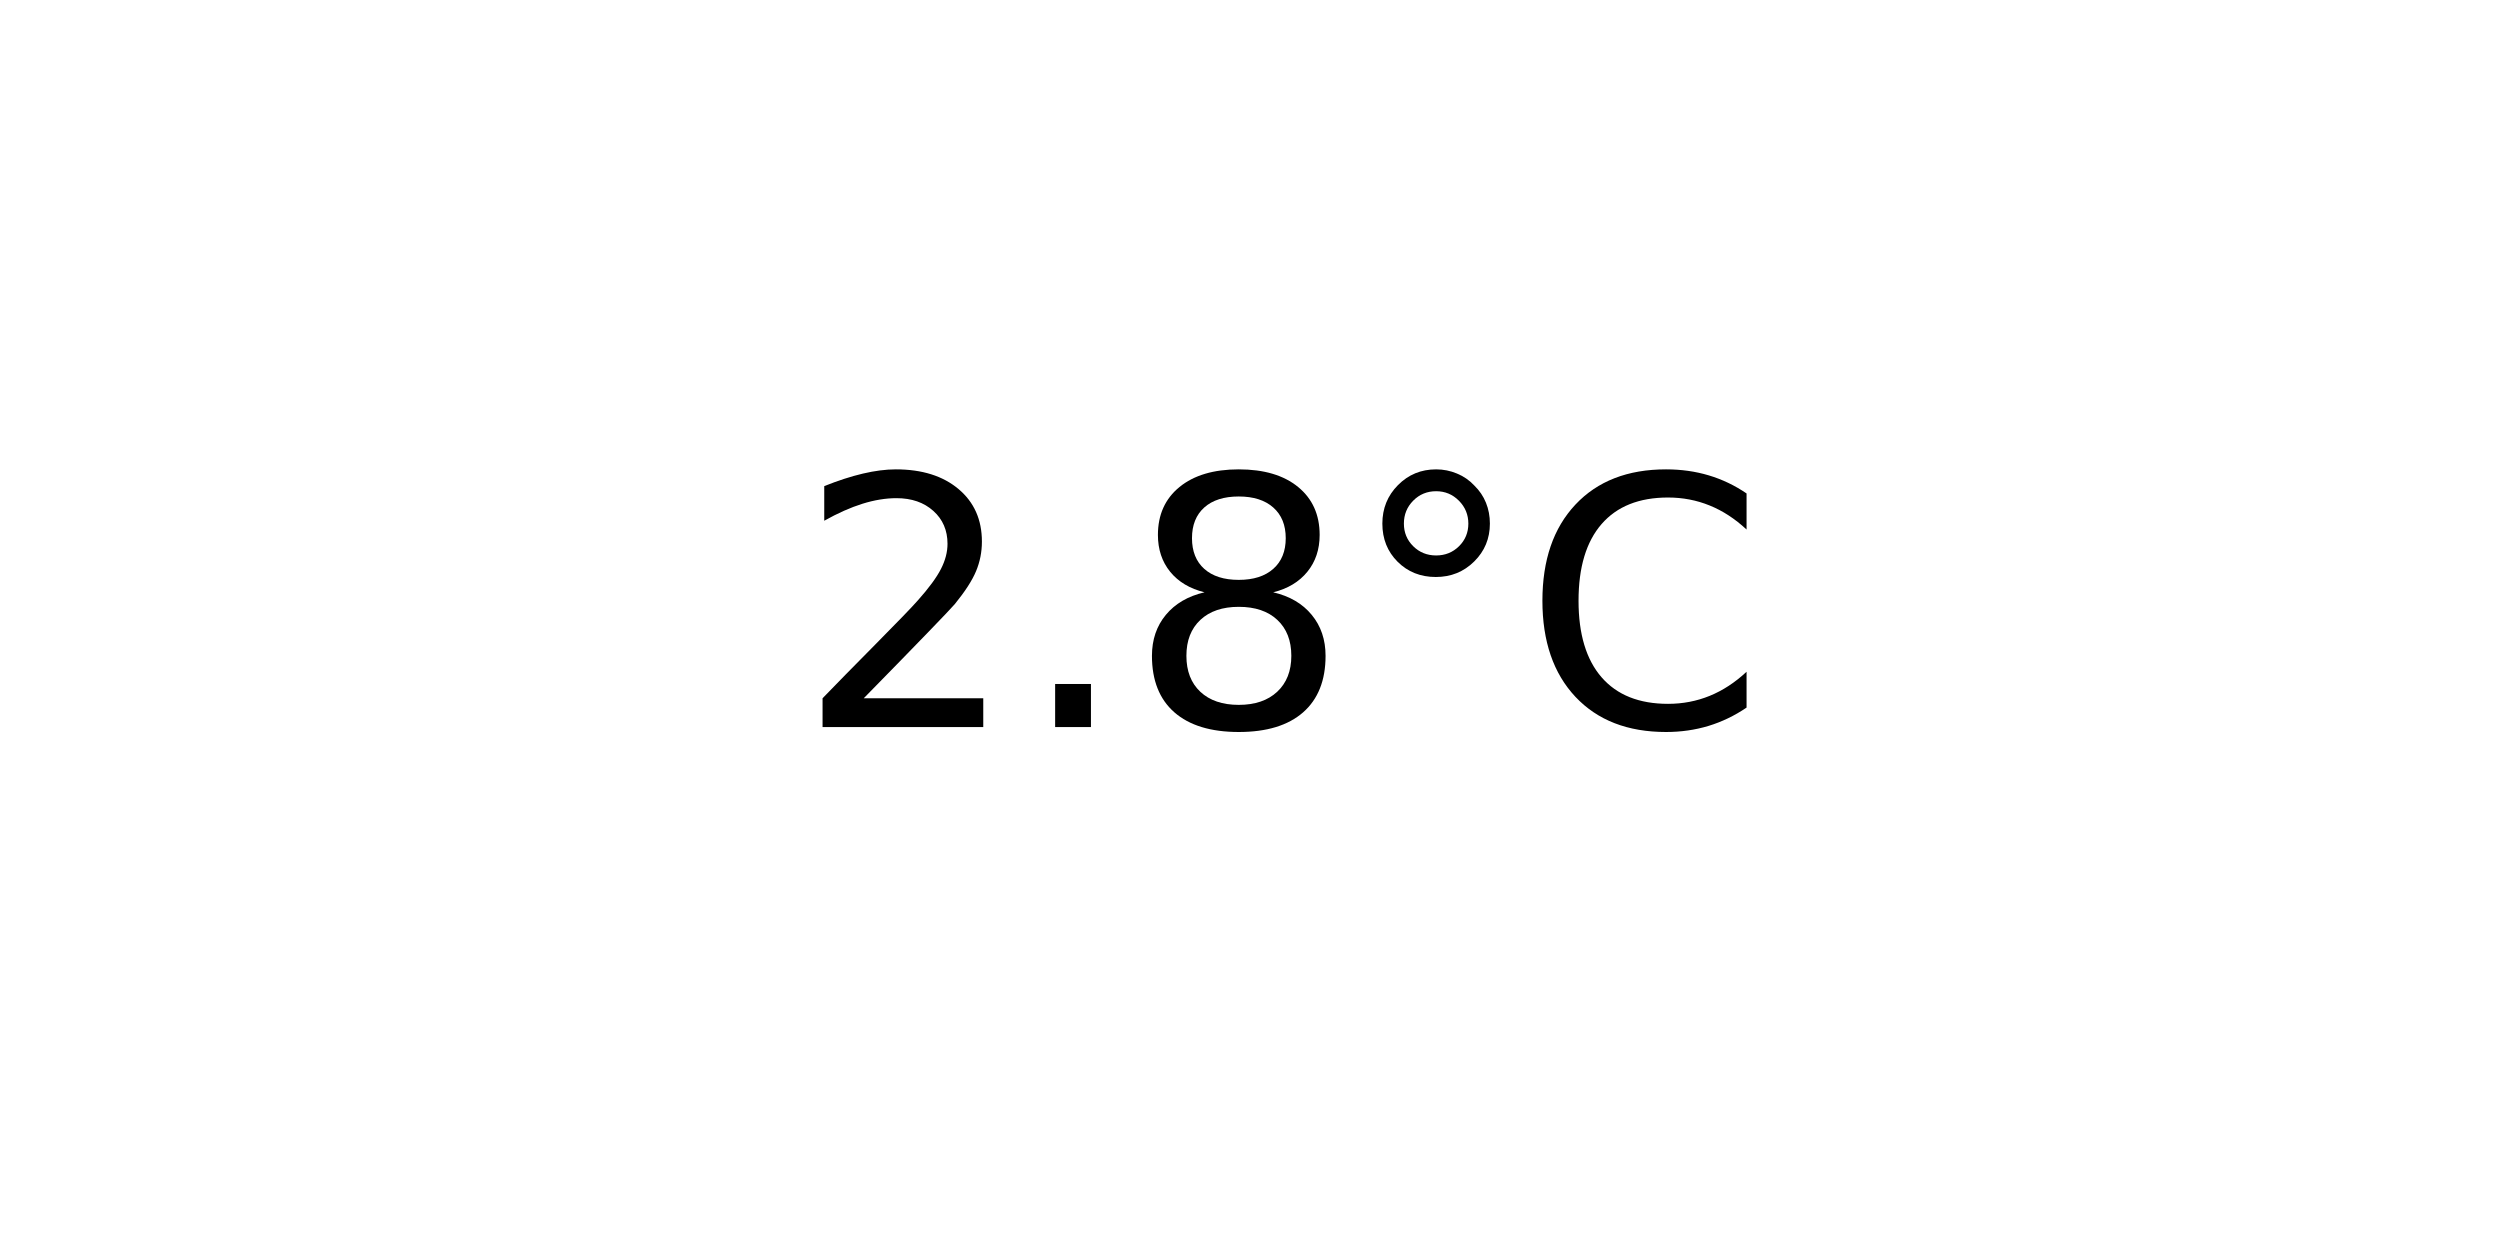
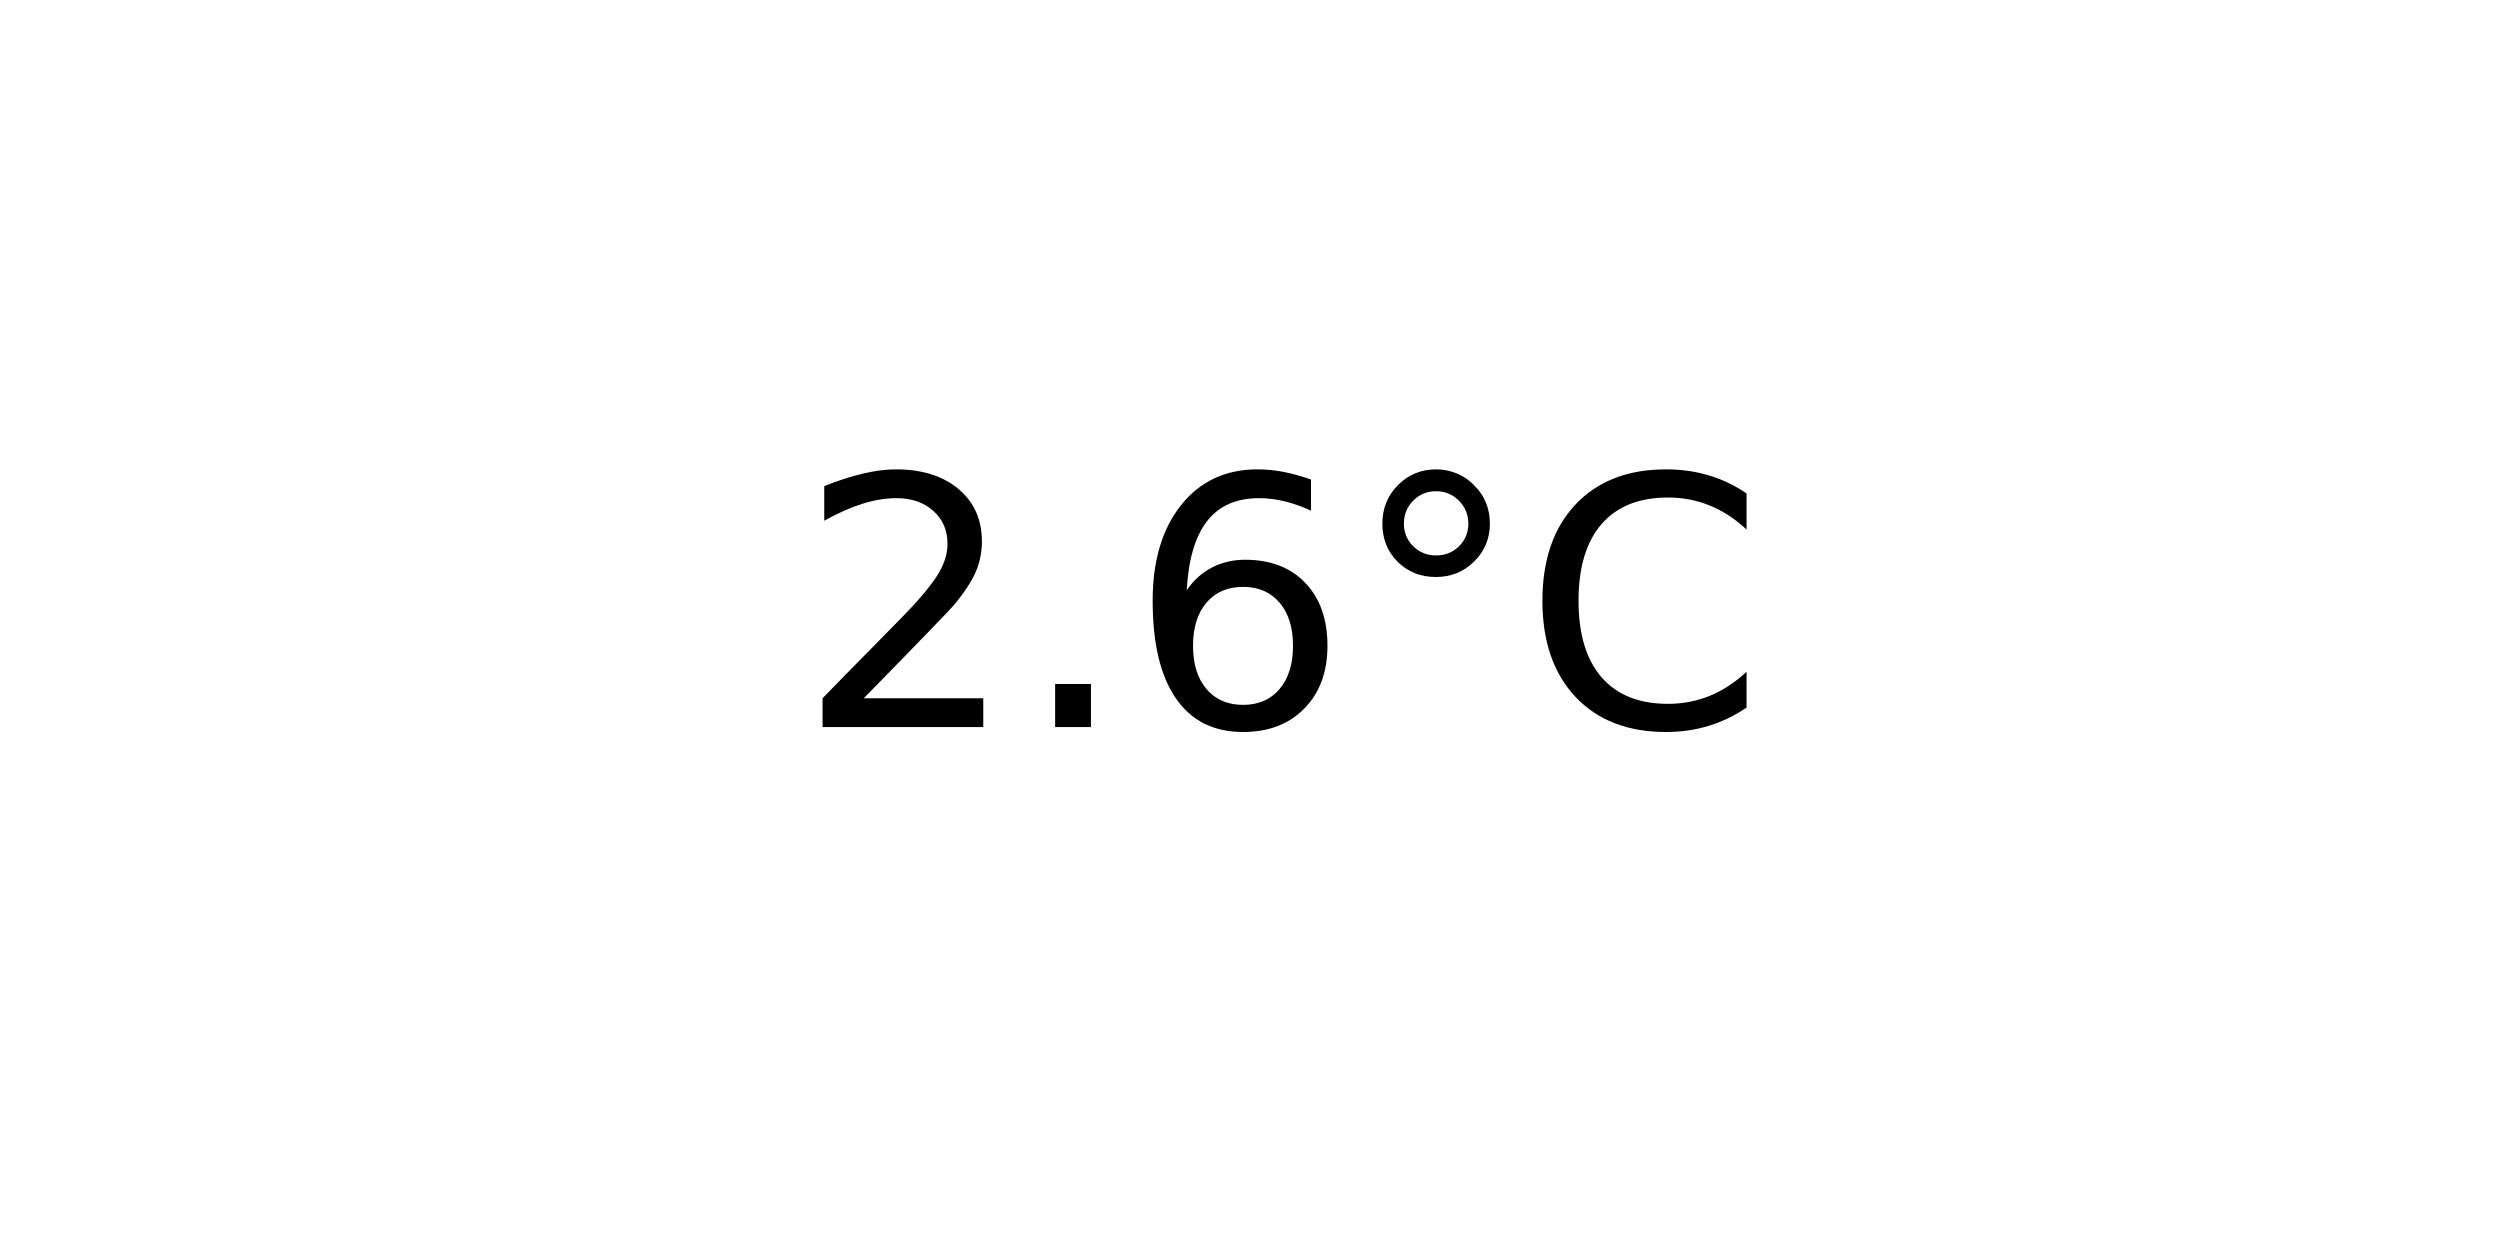
<svg xmlns="http://www.w3.org/2000/svg" xmlns:xlink="http://www.w3.org/1999/xlink" width="72pt" height="36pt" viewBox="0 0 72 36" version="1.1">
  <defs>
    <style type="text/css">*{stroke-linejoin: round; stroke-linecap: butt}</style>
  </defs>
  <g id="figure_1">
    <g id="axes_1">
      <g id="text_1">
        <g transform="translate(22.95703 20.93937) scale(0.1 -0.1)">
          <defs>
            <path id="DejaVuSans-32" d="M 1228 531  L 3431 531  L 3431 0  L 469 0  L 469 531  Q 828 903 1448 1529  Q 2069 2156 2228 2338  Q 2531 2678 2651 2914  Q 2772 3150 2772 3378  Q 2772 3750 2511 3984  Q 2250 4219 1831 4219  Q 1534 4219 1204 4116  Q 875 4013 500 3803  L 500 4441  Q 881 4594 1212 4672  Q 1544 4750 1819 4750  Q 2544 4750 2975 4387  Q 3406 4025 3406 3419  Q 3406 3131 3298 2873  Q 3191 2616 2906 2266  Q 2828 2175 2409 1742  Q 1991 1309 1228 531  z " transform="scale(0.015625)" />
            <path id="DejaVuSans-2e" d="M 684 794  L 1344 794  L 1344 0  L 684 0  L 684 794  z " transform="scale(0.015625)" />
-             <path id="DejaVuSans-38" d="M 2034 2216  Q 1584 2216 1326 1975  Q 1069 1734 1069 1313  Q 1069 891 1326 650  Q 1584 409 2034 409  Q 2484 409 2743 651  Q 3003 894 3003 1313  Q 3003 1734 2745 1975  Q 2488 2216 2034 2216  z M 1403 2484  Q 997 2584 770 2862  Q 544 3141 544 3541  Q 544 4100 942 4425  Q 1341 4750 2034 4750  Q 2731 4750 3128 4425  Q 3525 4100 3525 3541  Q 3525 3141 3298 2862  Q 3072 2584 2669 2484  Q 3125 2378 3379 2068  Q 3634 1759 3634 1313  Q 3634 634 3220 271  Q 2806 -91 2034 -91  Q 1263 -91 848 271  Q 434 634 434 1313  Q 434 1759 690 2068  Q 947 2378 1403 2484  z M 1172 3481  Q 1172 3119 1398 2916  Q 1625 2713 2034 2713  Q 2441 2713 2670 2916  Q 2900 3119 2900 3481  Q 2900 3844 2670 4047  Q 2441 4250 2034 4250  Q 1625 4250 1398 4047  Q 1172 3844 1172 3481  z " transform="scale(0.015625)" />
+             <path id="DejaVuSans-36" d="M 2113 2584  Q 1688 2584 1439 2293  Q 1191 2003 1191 1497  Q 1191 994 1439 701  Q 1688 409 2113 409  Q 2538 409 2786 701  Q 3034 994 3034 1497  Q 3034 2003 2786 2293  Q 2538 2584 2113 2584  z M 3366 4563  L 3366 3988  Q 3128 4100 2886 4159  Q 2644 4219 2406 4219  Q 1781 4219 1451 3797  Q 1122 3375 1075 2522  Q 1259 2794 1537 2939  Q 1816 3084 2150 3084  Q 2853 3084 3261 2657  Q 3669 2231 3669 1497  Q 3669 778 3244 343  Q 2819 -91 2113 -91  Q 1303 -91 875 529  Q 447 1150 447 2328  Q 447 3434 972 4092  Q 1497 4750 2381 4750  Q 2619 4750 2861 4703  Q 3103 4656 3366 4563  z " transform="scale(0.015625)" />
            <path id="DejaVuSans-b0" d="M 1600 4347  Q 1350 4347 1178 4173  Q 1006 4000 1006 3750  Q 1006 3503 1178 3333  Q 1350 3163 1600 3163  Q 1850 3163 2022 3333  Q 2194 3503 2194 3750  Q 2194 3997 2020 4172  Q 1847 4347 1600 4347  z M 1600 4750  Q 1800 4750 1984 4673  Q 2169 4597 2303 4453  Q 2447 4313 2519 4134  Q 2591 3956 2591 3750  Q 2591 3338 2302 3052  Q 2013 2766 1594 2766  Q 1172 2766 890 3047  Q 609 3328 609 3750  Q 609 4169 896 4459  Q 1184 4750 1600 4750  z " transform="scale(0.015625)" />
            <path id="DejaVuSans-43" d="M 4122 4306  L 4122 3641  Q 3803 3938 3442 4084  Q 3081 4231 2675 4231  Q 1875 4231 1450 3742  Q 1025 3253 1025 2328  Q 1025 1406 1450 917  Q 1875 428 2675 428  Q 3081 428 3442 575  Q 3803 722 4122 1019  L 4122 359  Q 3791 134 3420 21  Q 3050 -91 2638 -91  Q 1578 -91 968 557  Q 359 1206 359 2328  Q 359 3453 968 4101  Q 1578 4750 2638 4750  Q 3056 4750 3426 4639  Q 3797 4528 4122 4306  z " transform="scale(0.015625)" />
          </defs>
          <use xlink:href="#DejaVuSans-32" />
          <use xlink:href="#DejaVuSans-2e" x="63.623" />
-           <use xlink:href="#DejaVuSans-38" x="95.41" />
+           <use xlink:href="#DejaVuSans-36" x="95.41" />
          <use xlink:href="#DejaVuSans-b0" x="159.033" />
          <use xlink:href="#DejaVuSans-43" x="209.033" />
        </g>
      </g>
    </g>
  </g>
</svg>
